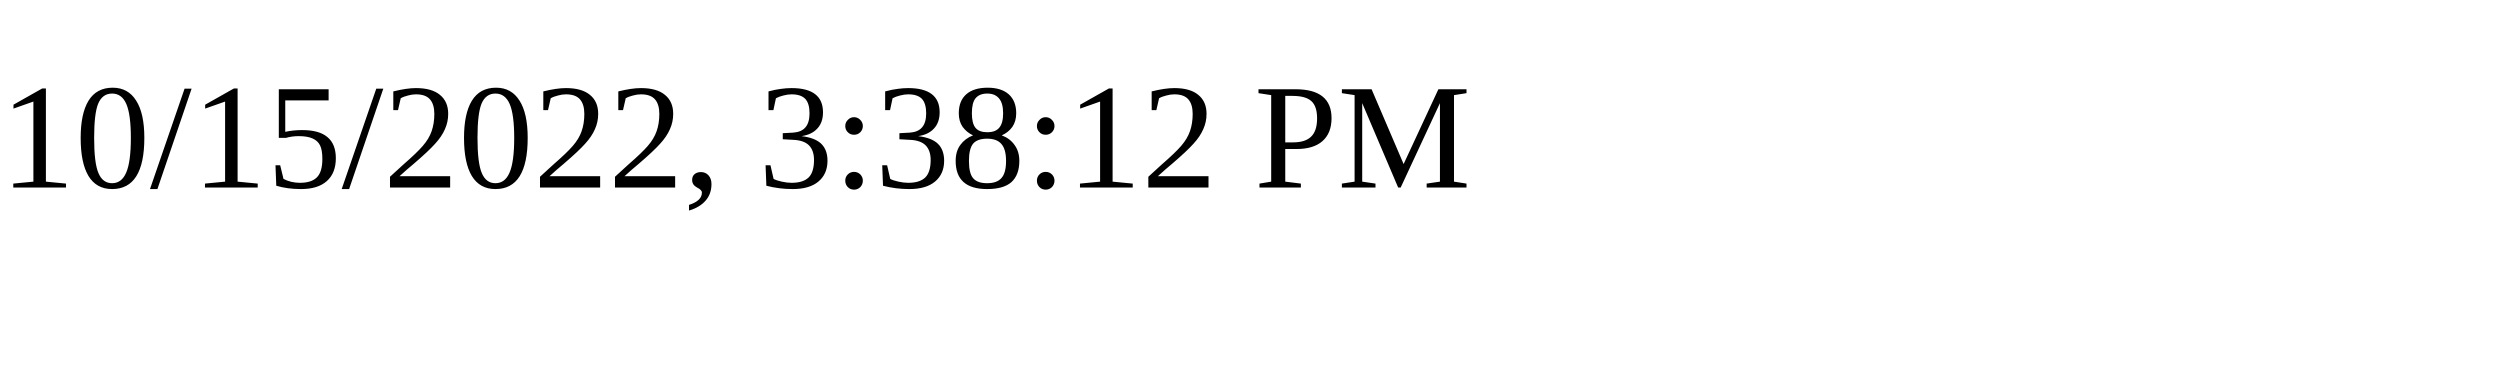
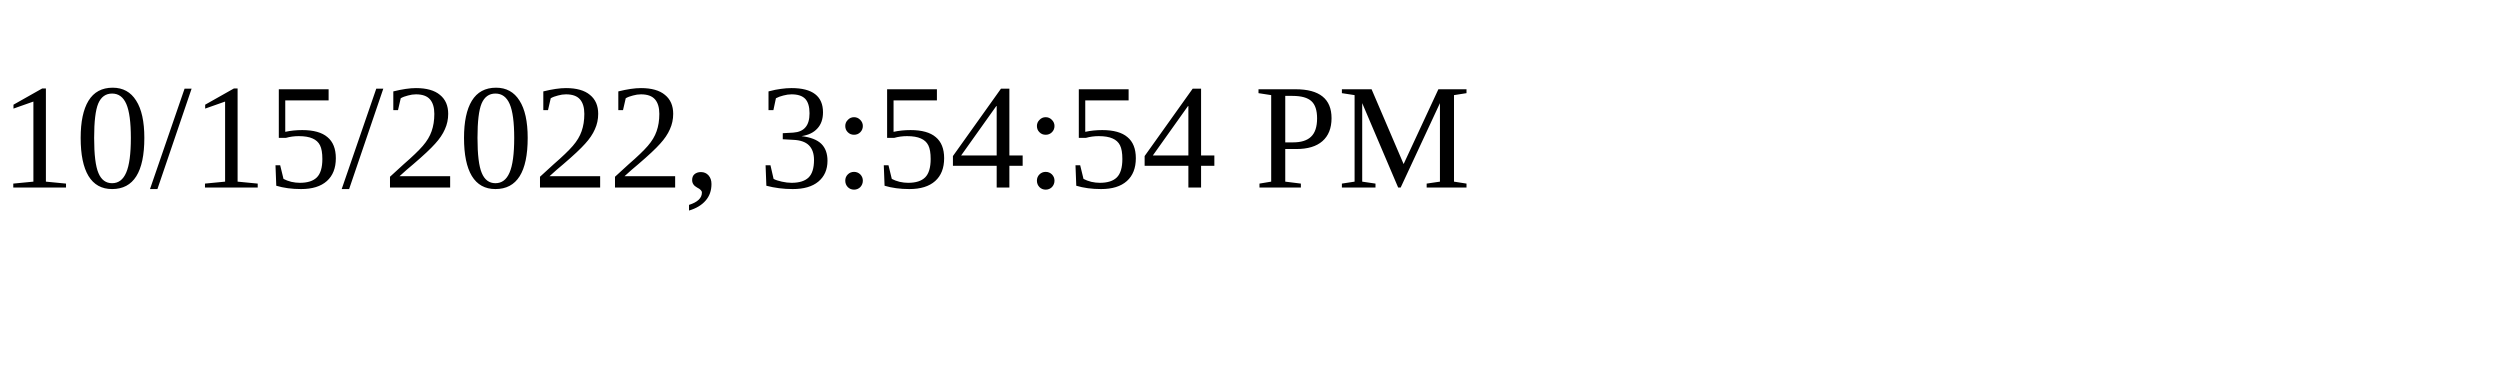
<svg xmlns="http://www.w3.org/2000/svg" height="30" width="200">
-   <text x="0" y="15">10/15/2022, 3:38:12 PM</text>
+   <text x="0" y="15">10/15/2022, 3:54:54 PM</text>
</svg>
